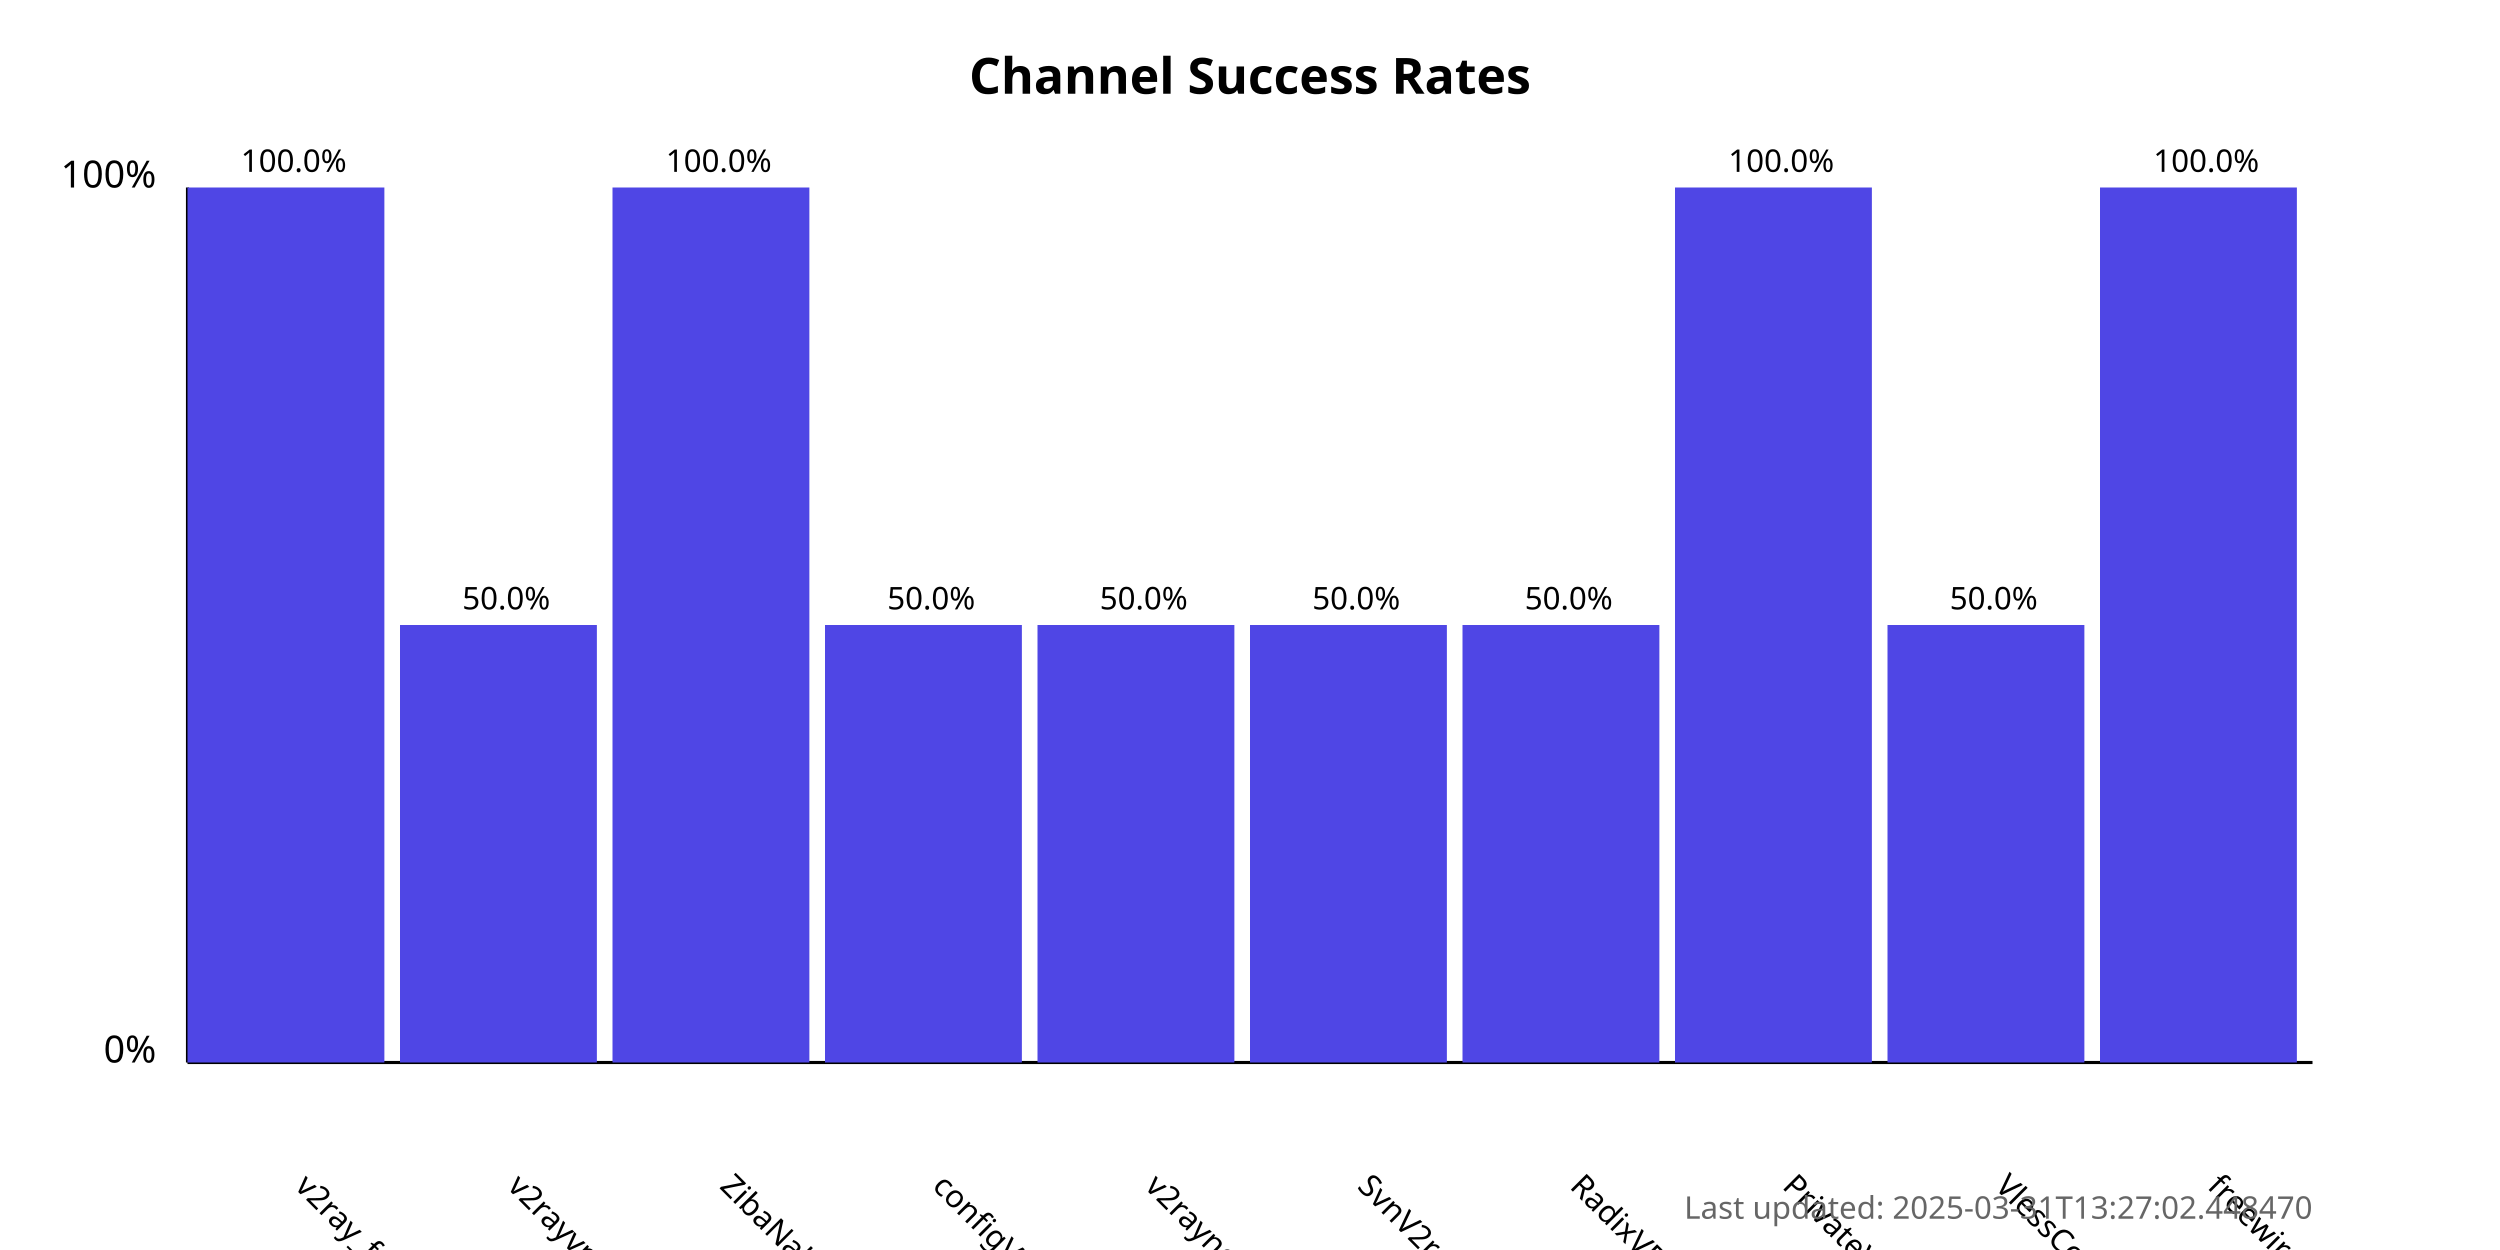
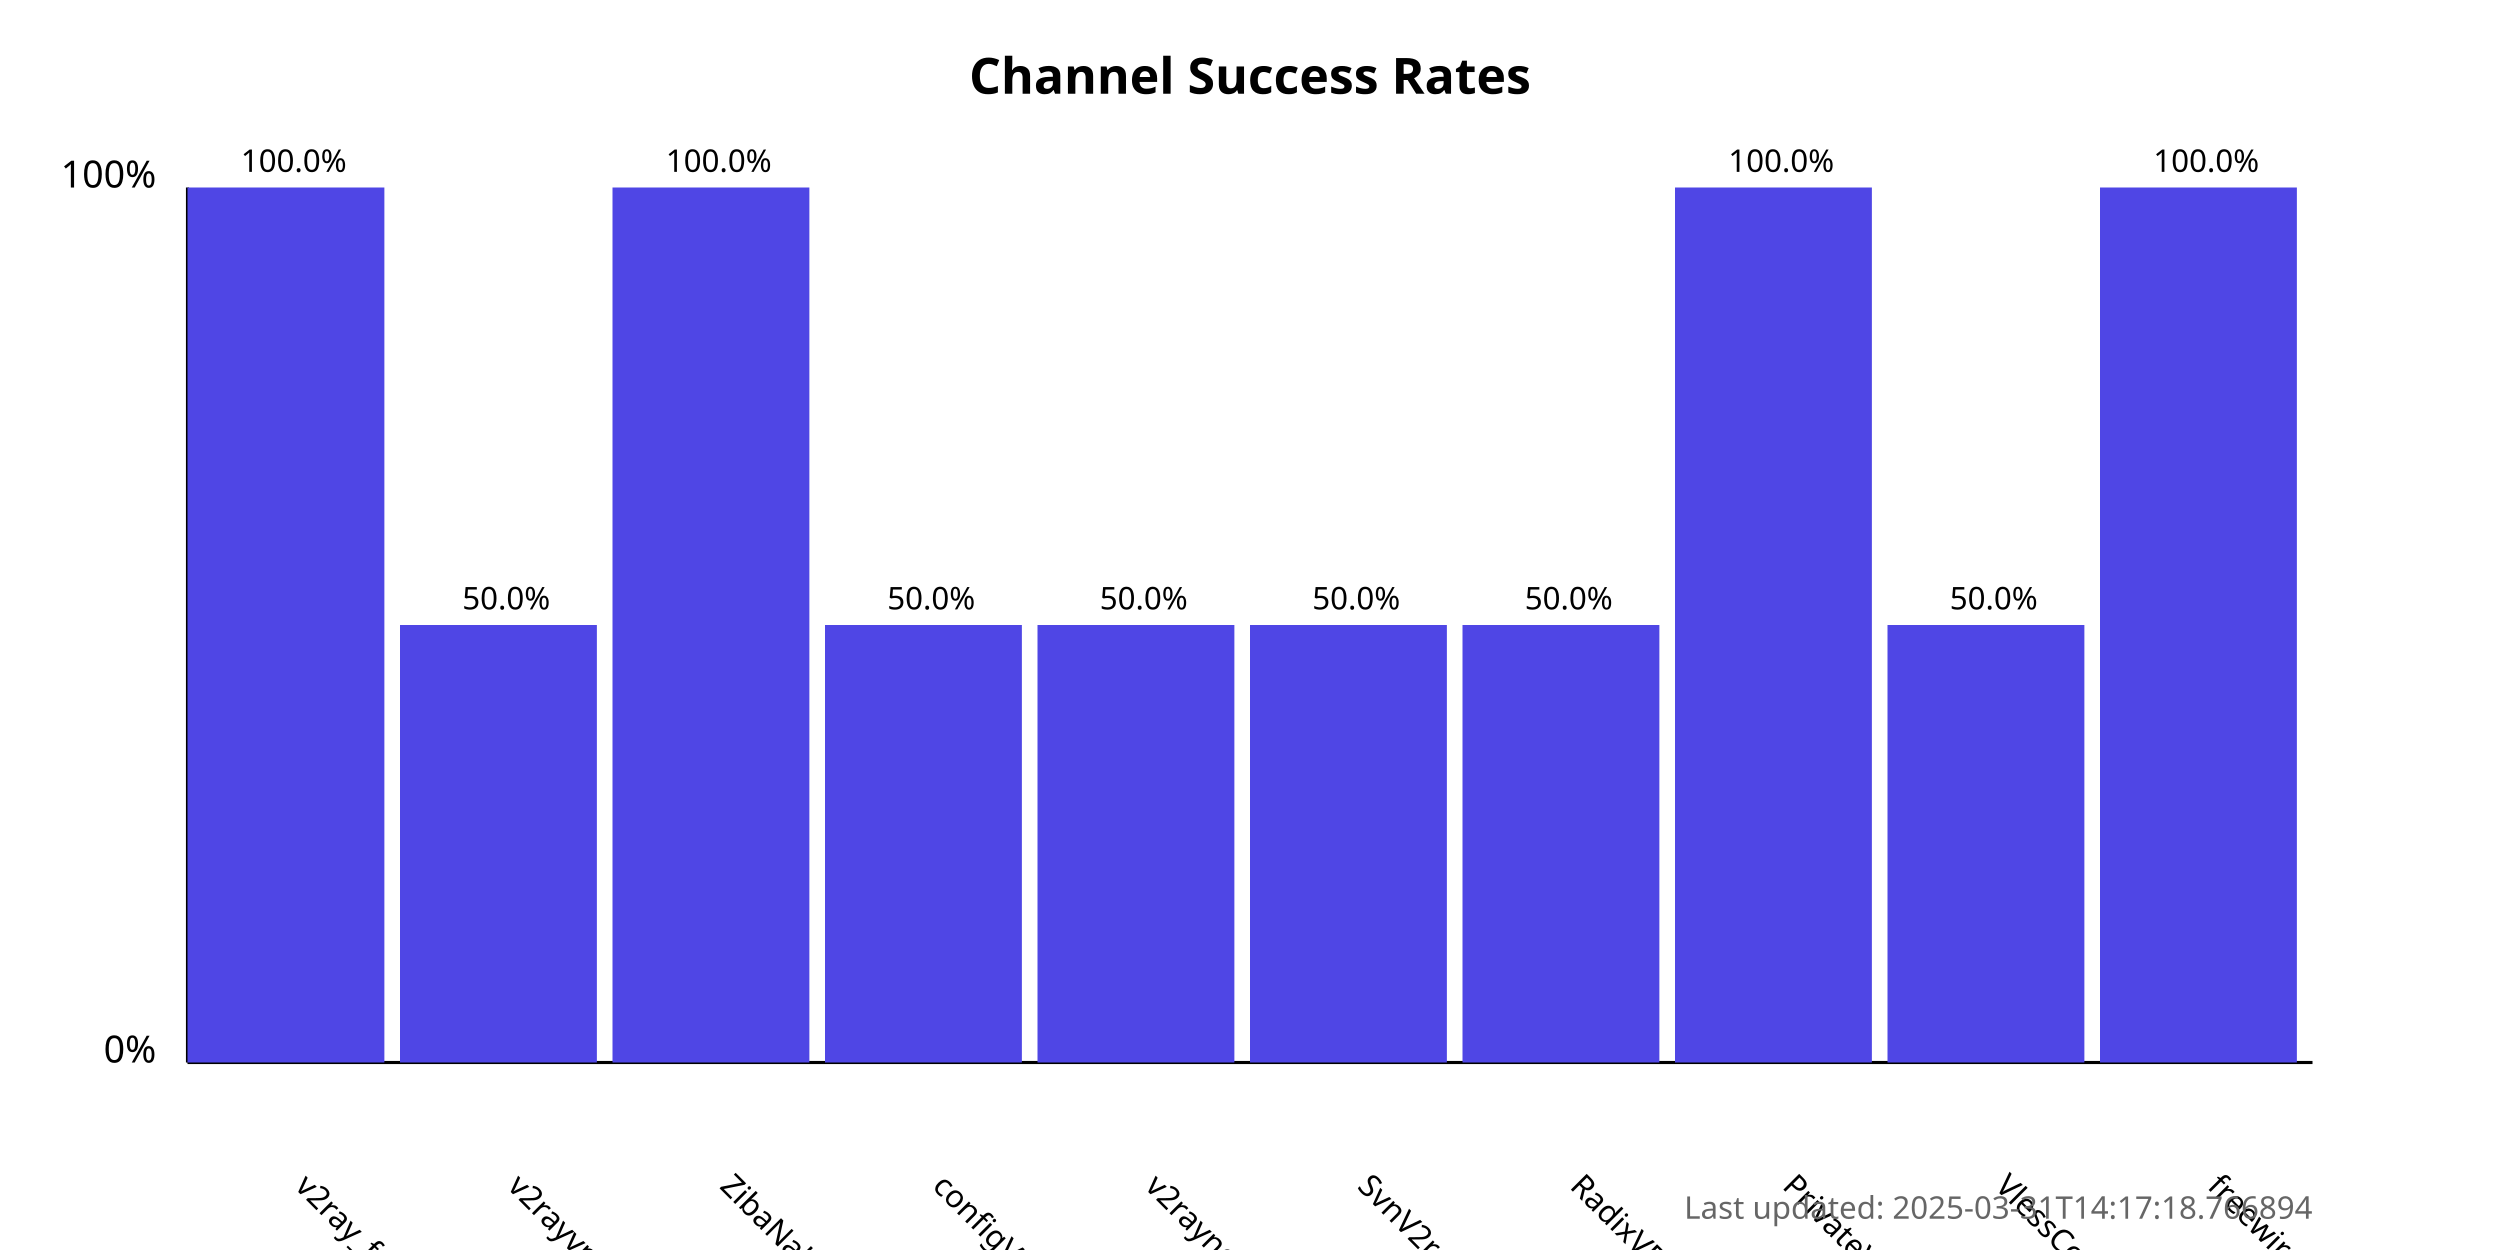
<svg xmlns="http://www.w3.org/2000/svg" width="800" height="400">
  <style>
            .chart-title { font: bold 16px sans-serif; }
            .axis-label { font: 12px sans-serif; }
            .tick-label { font: 10px sans-serif; }
            .bar { fill: #4f46e5; }
            .bar:hover { fill: #6366f1; }
            .timestamp { font: 10px sans-serif; fill: #666; }
        </style>
  <text x="400.0" y="30" text-anchor="middle" class="chart-title">
            Channel Success Rates
        </text>
  <line x1="60" y1="340" x2="60" y2="60" stroke="black" stroke-width="1" />
  <line x1="60" y1="340" x2="740" y2="340" stroke="black" stroke-width="1" />
  <text x="50" y="340" text-anchor="end" class="axis-label">0%</text>
  <text x="50" y="60" text-anchor="end" class="axis-label">100%</text>
  <g>
    <rect x="60" y="60.0" width="63.0" height="280.0" class="bar" />
    <text x="94.0" y="380" transform="rotate(45, 94.0, 380)" text-anchor="start" class="tick-label">
                v2ray_free_conf
            </text>
    <text x="94.0" y="55.0" text-anchor="middle" class="tick-label">
                100.0%
            </text>
  </g>
  <g>
    <rect x="128.0" y="200.0" width="63.0" height="140.0" class="bar" />
    <text x="162.0" y="380" transform="rotate(45, 162.0, 380)" text-anchor="start" class="tick-label">
                v2rayvpno
            </text>
    <text x="162.0" y="195.0" text-anchor="middle" class="tick-label">
                50.0%
            </text>
  </g>
  <g>
    <rect x="196.0" y="60.0" width="63.0" height="280.0" class="bar" />
    <text x="230.0" y="380" transform="rotate(45, 230.0, 380)" text-anchor="start" class="tick-label">
                ZibaNabz
            </text>
    <text x="230.0" y="55.0" text-anchor="middle" class="tick-label">
                100.0%
            </text>
  </g>
  <g>
    <rect x="264.0" y="200.0" width="63.0" height="140.0" class="bar" />
    <text x="298.0" y="380" transform="rotate(45, 298.0, 380)" text-anchor="start" class="tick-label">
                configV2rayForFree
            </text>
    <text x="298.0" y="195.0" text-anchor="middle" class="tick-label">
                50.0%
            </text>
  </g>
  <g>
    <rect x="332.0" y="200.0" width="63.0" height="140.0" class="bar" />
    <text x="366.0" y="380" transform="rotate(45, 366.0, 380)" text-anchor="start" class="tick-label">
                v2rayngvpn
            </text>
    <text x="366.0" y="195.0" text-anchor="middle" class="tick-label">
                50.0%
            </text>
  </g>
  <g>
    <rect x="400.0" y="200.0" width="63.0" height="140.0" class="bar" />
    <text x="434.0" y="380" transform="rotate(45, 434.0, 380)" text-anchor="start" class="tick-label">
                SvnV2ray
            </text>
    <text x="434.0" y="195.0" text-anchor="middle" class="tick-label">
                50.0%
            </text>
  </g>
  <g>
    <rect x="468.0" y="200.0" width="63.0" height="140.0" class="bar" />
    <text x="502.0" y="380" transform="rotate(45, 502.0, 380)" text-anchor="start" class="tick-label">
                RadixVPN
            </text>
    <text x="502.0" y="195.0" text-anchor="middle" class="tick-label">
                50.0%
            </text>
  </g>
  <g>
    <rect x="536.0" y="60.0" width="63.0" height="280.0" class="bar" />
    <text x="570.0" y="380" transform="rotate(45, 570.0, 380)" text-anchor="start" class="tick-label">
                PrivateVPNs
            </text>
    <text x="570.0" y="55.0" text-anchor="middle" class="tick-label">
                100.0%
            </text>
  </g>
  <g>
    <rect x="604.0" y="200.0" width="63.0" height="140.0" class="bar" />
    <text x="638.0" y="380" transform="rotate(45, 638.0, 380)" text-anchor="start" class="tick-label">
                VlessConfig
            </text>
    <text x="638.0" y="195.0" text-anchor="middle" class="tick-label">
                50.0%
            </text>
  </g>
  <g>
    <rect x="672.0" y="60.0" width="63.0" height="280.0" class="bar" />
    <text x="706.0" y="380" transform="rotate(45, 706.0, 380)" text-anchor="start" class="tick-label">
                freewireguard
            </text>
    <text x="706.0" y="55.0" text-anchor="middle" class="tick-label">
                100.0%
            </text>
  </g>
  <text x="740" y="390" text-anchor="end" class="timestamp">
-             Last updated: 2025-03-31T13:27:02.448470
+             Last updated: 2025-03-31T14:17:18.766894
        </text>
</svg>
